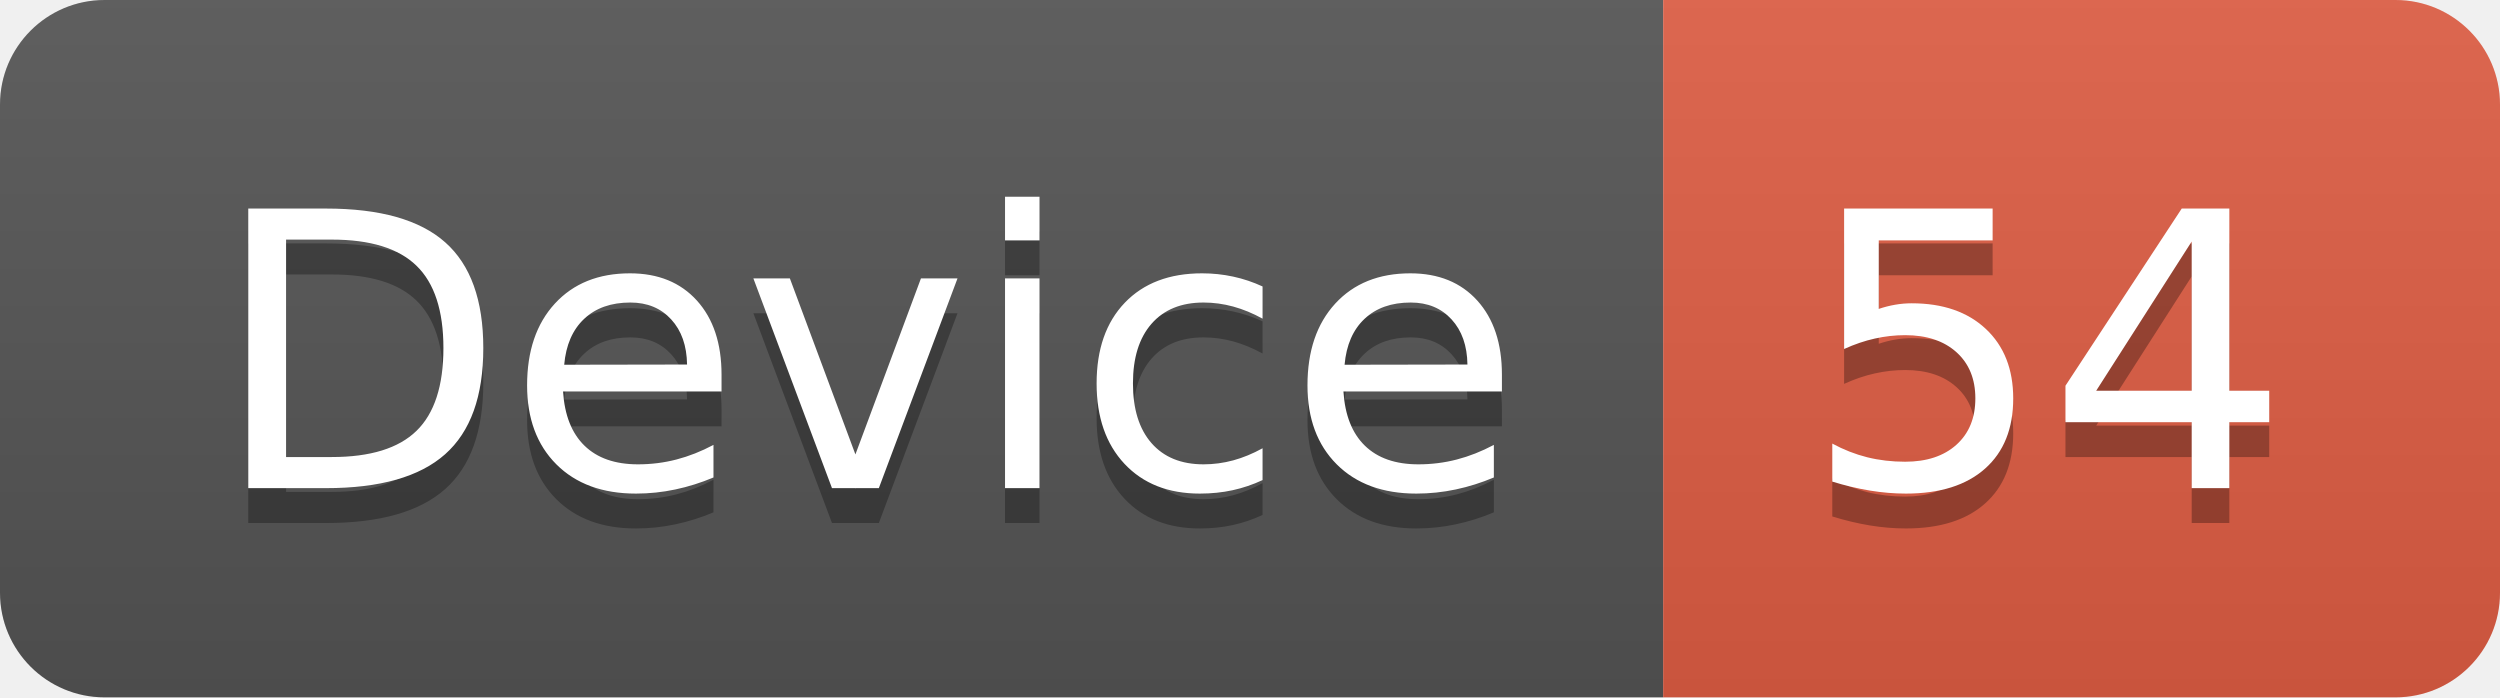
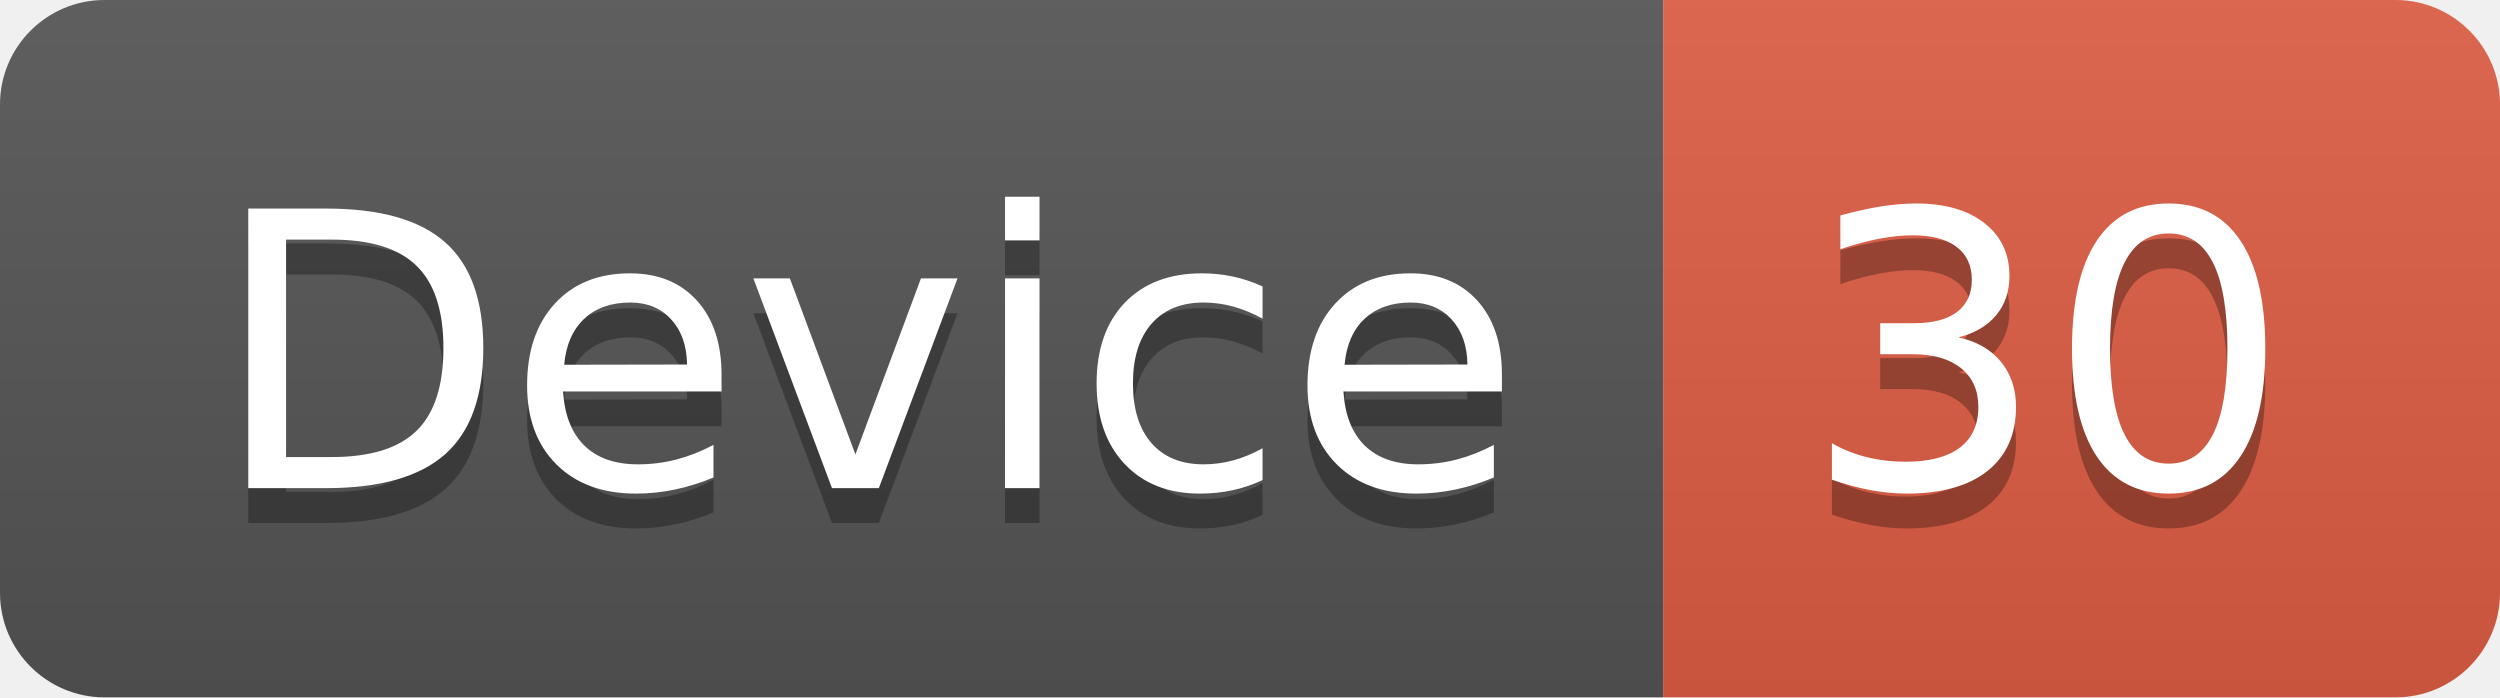
<svg xmlns="http://www.w3.org/2000/svg" width="71.7" height="20">
  <linearGradient id="smooth" x2="0" y2="100%">
    <stop offset="0" stop-color="#bbb" stop-opacity=".1" />
    <stop offset="1" stop-opacity=".1" />
  </linearGradient>
  <clipPath id="round">
    <rect width="71.7" height="20" rx="3" fill="#fff" />
  </clipPath>
  <g clip-path="url(#round)">
    <rect width="47.7" height="20" fill="#555" />
    <rect x="47.7" width="24.0" height="20" fill="#e05d44" />
    <rect width="71.7" height="20" fill="url(#smooth)" />
  </g>
  <g fill="#fff" text-anchor="middle" font-family="DejaVu Sans,Verdana,Geneva,sans-serif" font-size="110">
    <text x="248.5" y="150" fill="#010101" fill-opacity=".3" transform="scale(0.1)" textLength="377.0" lengthAdjust="spacing">Device</text>
    <text x="248.5" y="140" transform="scale(0.1)" textLength="377.0" lengthAdjust="spacing">Device</text>
-     <text x="587.0" y="150" fill="#010101" fill-opacity=".3" transform="scale(0.1)" textLength="140.0" lengthAdjust="spacing">54</text>
-     <text x="587.0" y="140" transform="scale(0.1)" textLength="140.0" lengthAdjust="spacing">54</text>
+     <text x="587.0" y="150" fill="#010101" fill-opacity=".3" transform="scale(0.1)" textLength="140.0" lengthAdjust="spacing">30</text>
+     <text x="587.0" y="140" transform="scale(0.1)" textLength="140.0" lengthAdjust="spacing">30</text>
  </g>
</svg>
